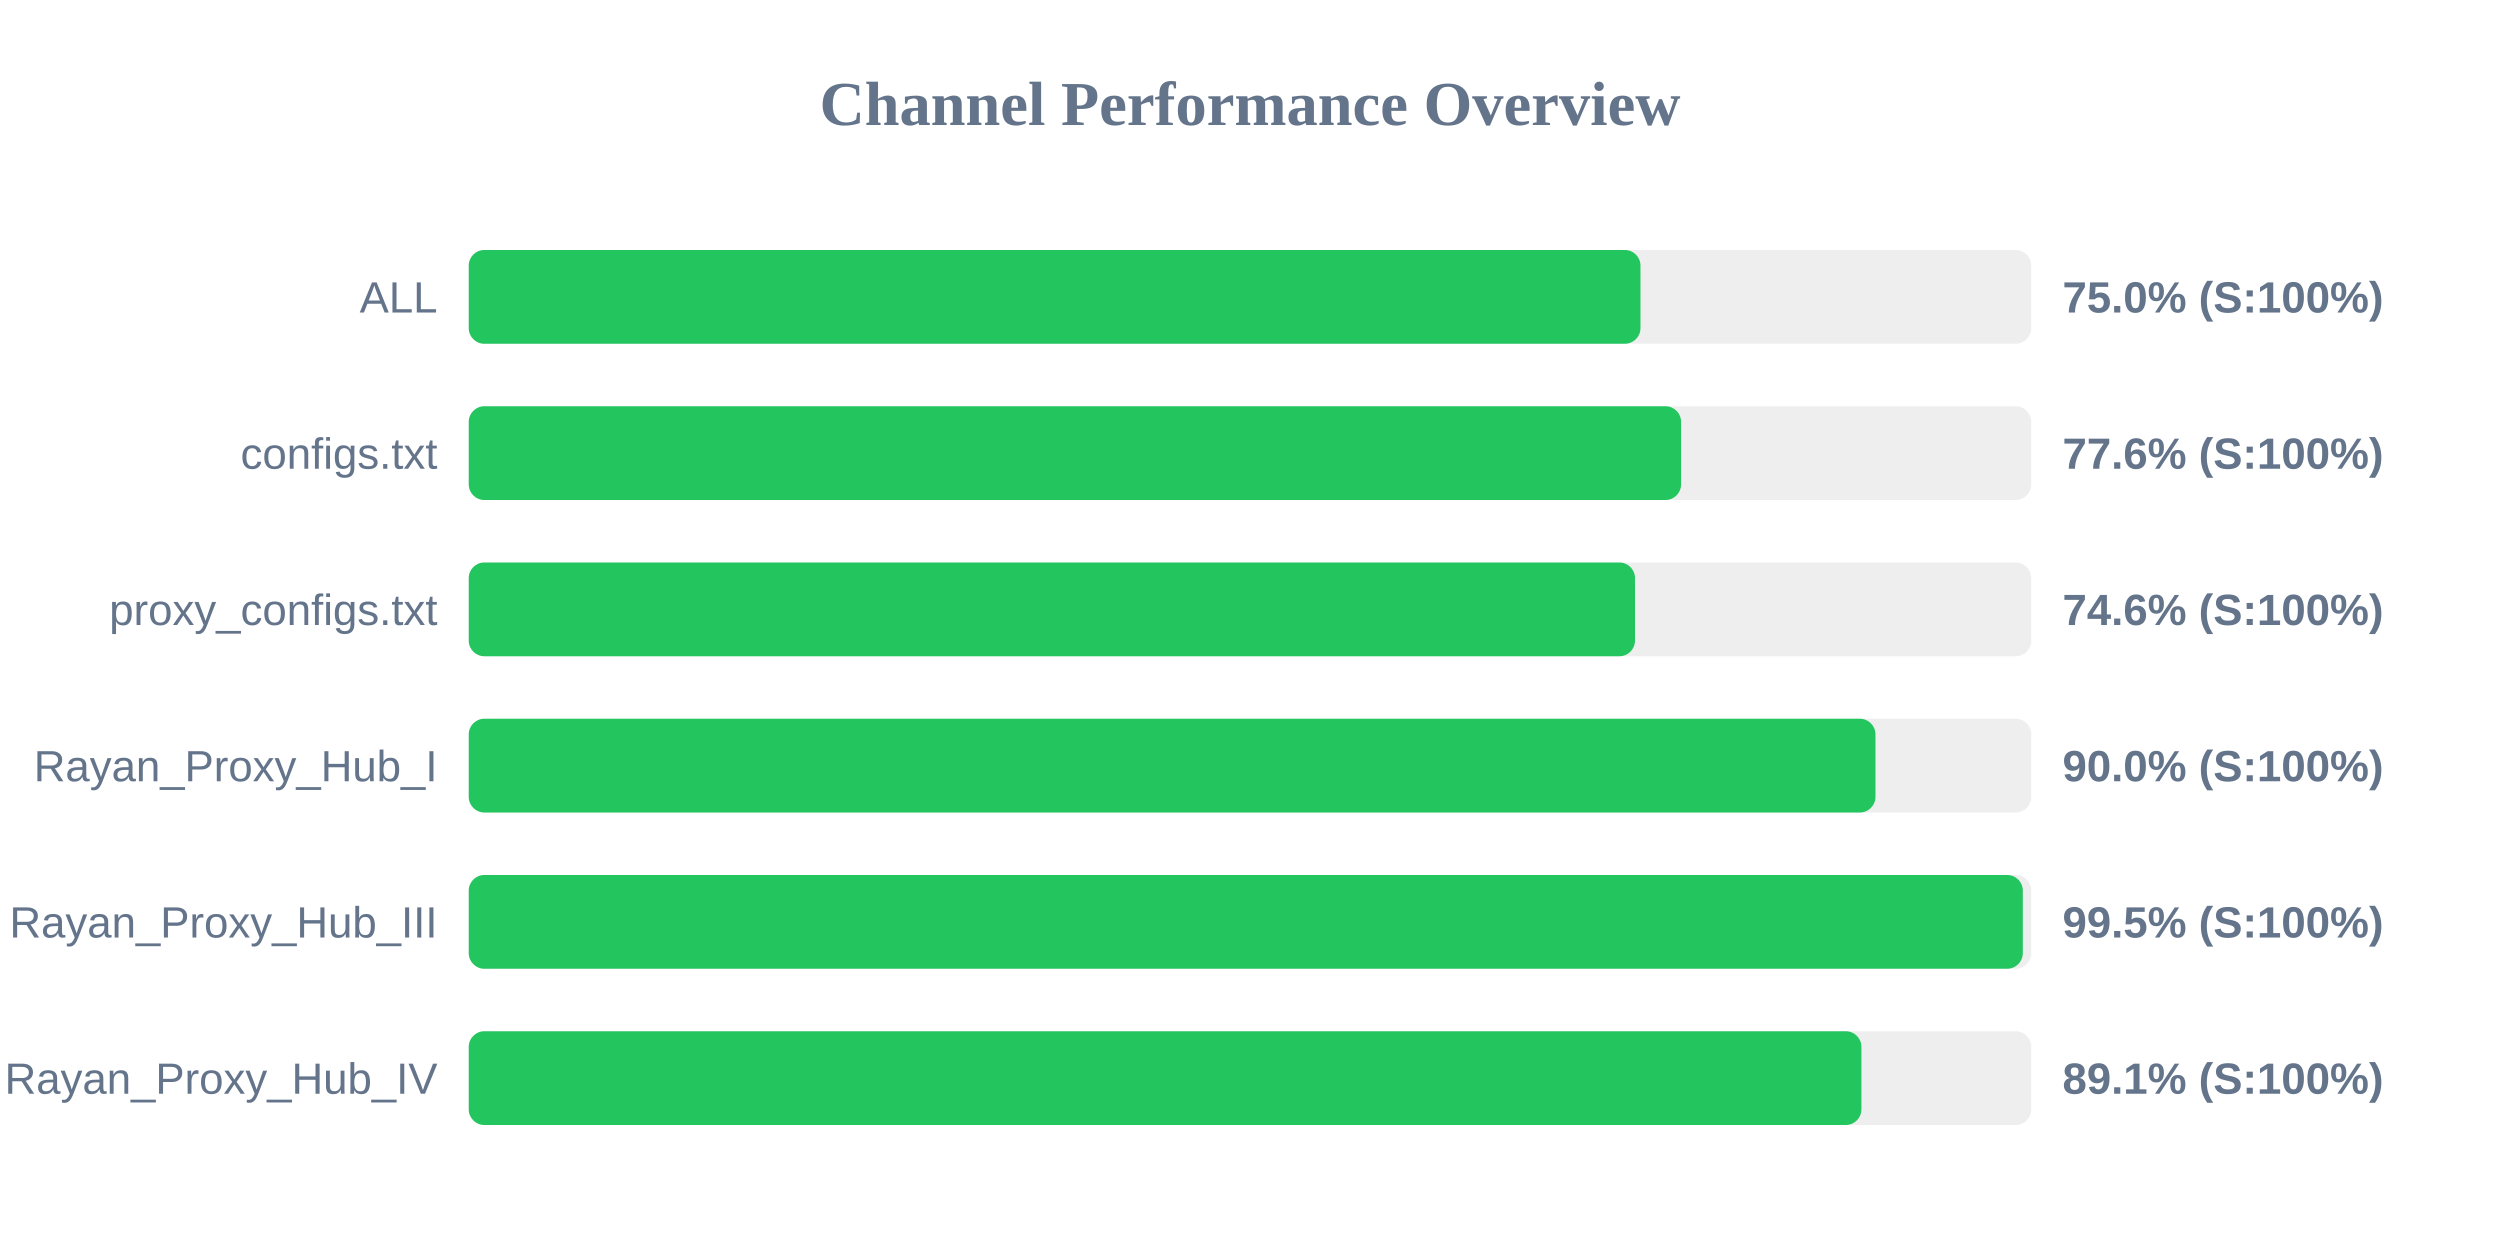
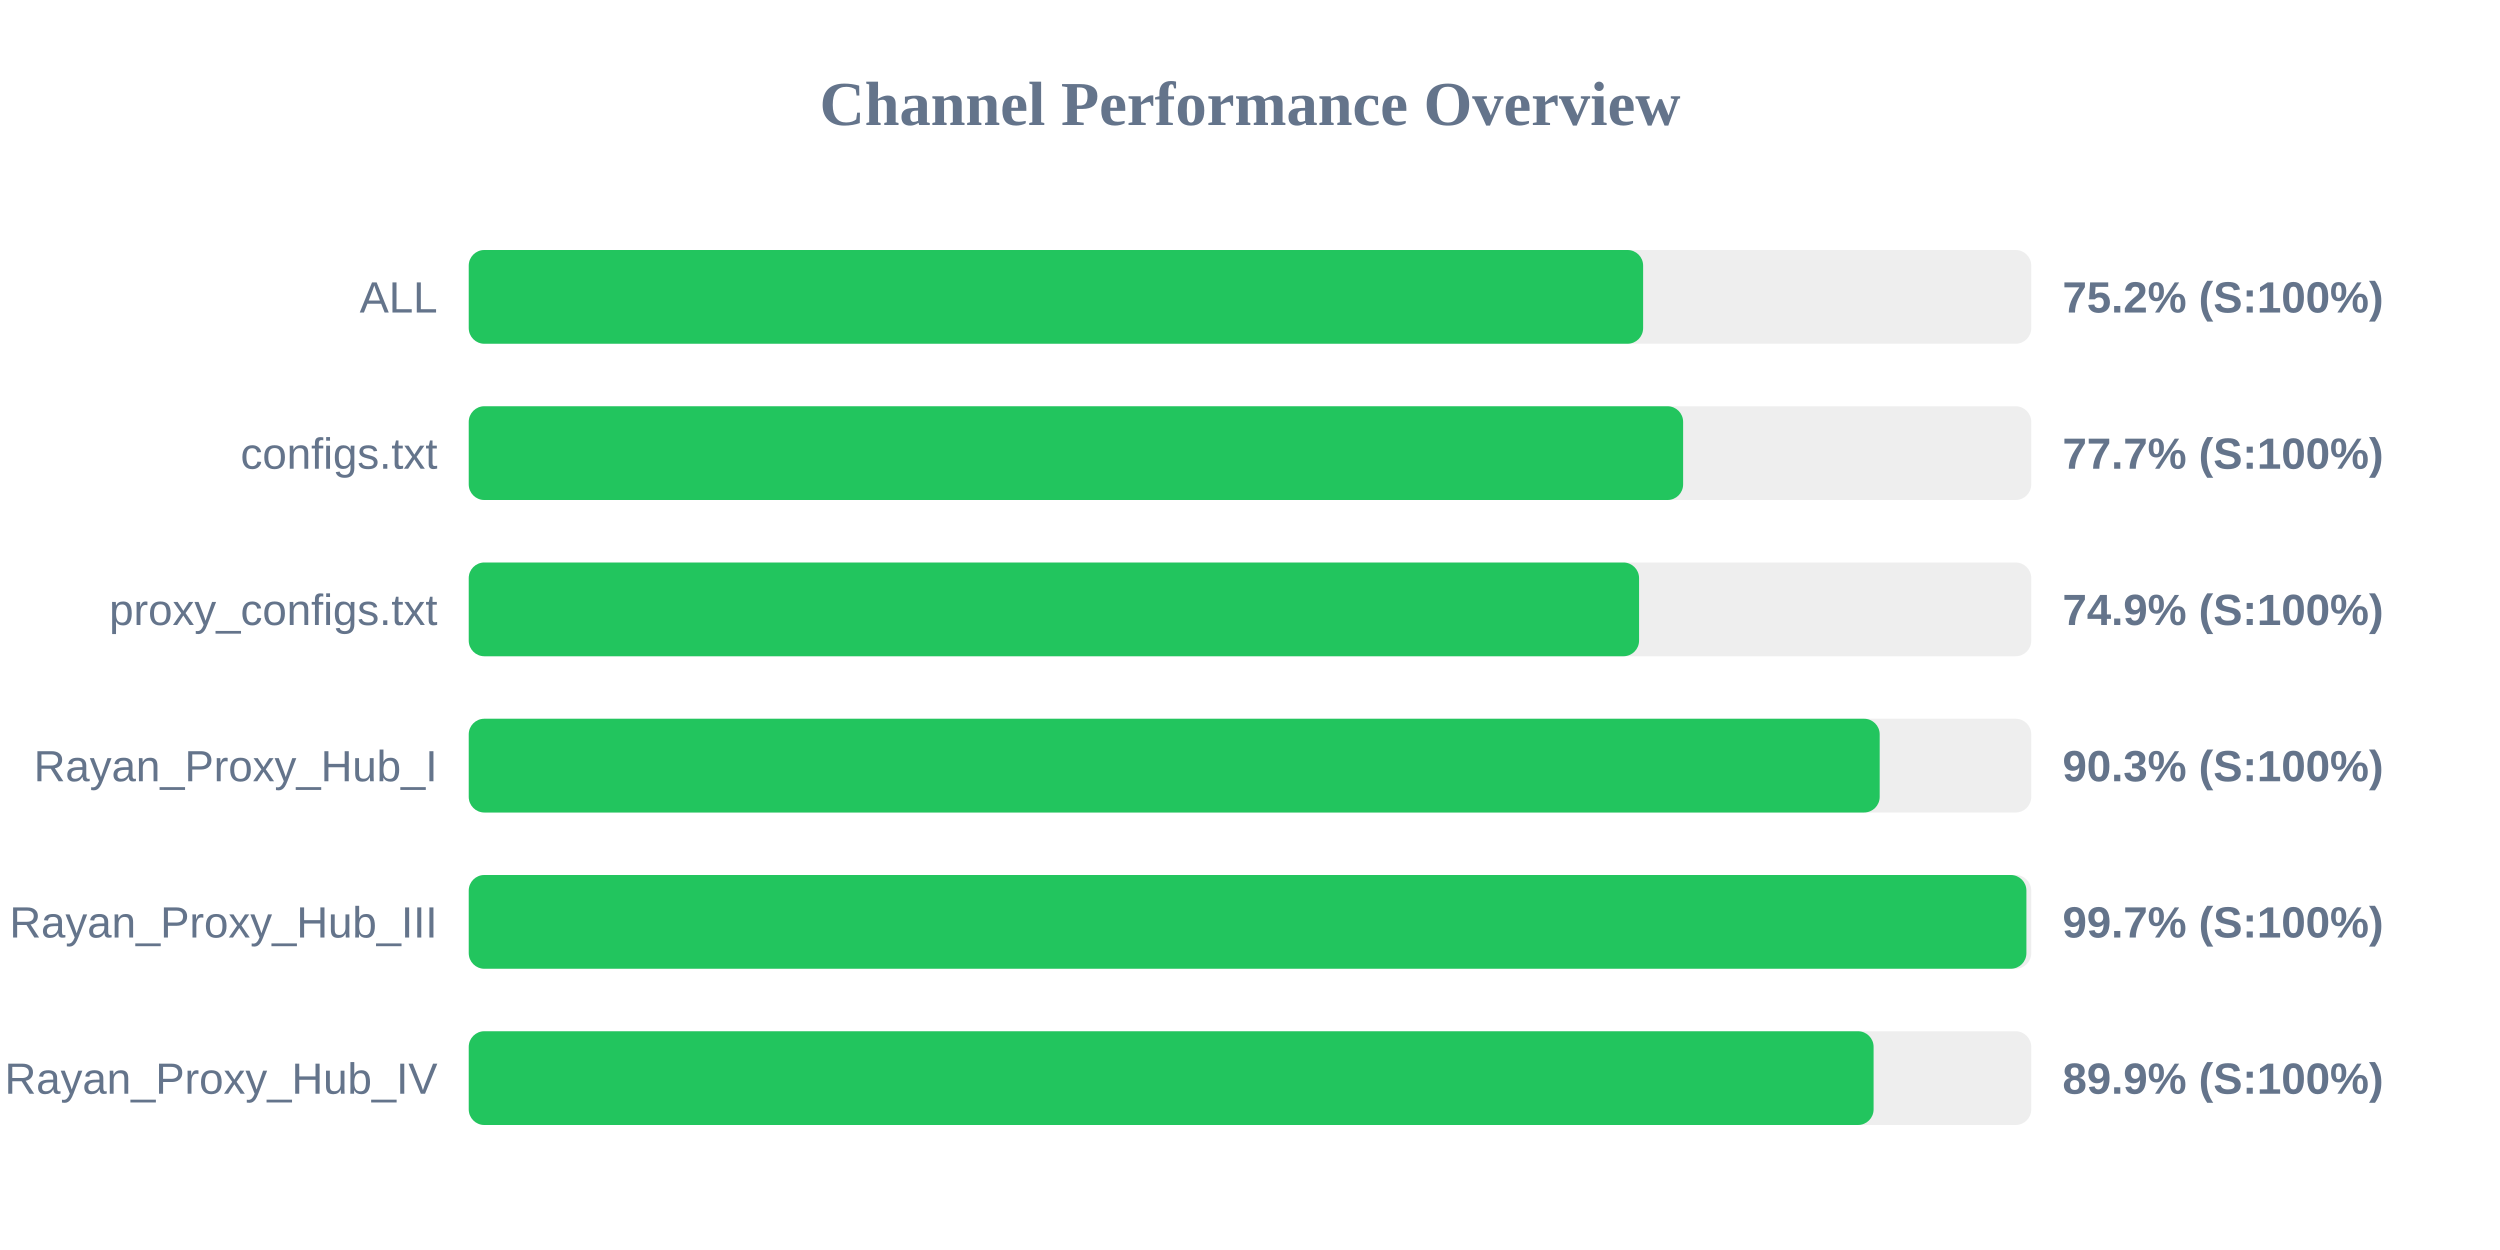
<svg xmlns="http://www.w3.org/2000/svg" width="800" height="400" version="1.1">
  <style>
        .row { font: 14px Arial; fill: #64748b; }
        .score { font: bold 14px Arial; fill: #64748b; }
    </style>
  <text x="400" y="40" text-anchor="middle" font-size="20px" font-weight="bold" fill="#64748b">Channel Performance Overview</text>
  <rect x="150" y="80" width="500" height="30" fill="#eee" rx="5" />
-   <rect x="150" y="80" width="374.95" height="30" fill="#22c55e" rx="5" />
+   <rect x="150" y="80" width="375.8" height="30" fill="#22c55e" rx="5" />
  <text x="140" y="100" text-anchor="end" class="row">ALL</text>
-   <text x="660" y="100" text-anchor="start" class="score">75.0% (S:100%)</text>
+   <text x="660" y="100" text-anchor="start" class="score">75.2% (S:100%)</text>
  <rect x="150" y="130" width="500" height="30" fill="#eee" rx="5" />
-   <rect x="150" y="130" width="387.95" height="30" fill="#22c55e" rx="5" />
+   <rect x="150" y="130" width="388.6" height="30" fill="#22c55e" rx="5" />
  <text x="140" y="150" text-anchor="end" class="row">configs.txt</text>
-   <text x="660" y="150" text-anchor="start" class="score">77.6% (S:100%)</text>
+   <text x="660" y="150" text-anchor="start" class="score">77.7% (S:100%)</text>
  <rect x="150" y="180" width="500" height="30" fill="#eee" rx="5" />
-   <rect x="150" y="180" width="373.2" height="30" fill="#22c55e" rx="5" />
+   <rect x="150" y="180" width="374.5" height="30" fill="#22c55e" rx="5" />
  <text x="140" y="200" text-anchor="end" class="row">proxy_configs.txt</text>
-   <text x="660" y="200" text-anchor="start" class="score">74.6% (S:100%)</text>
+   <text x="660" y="200" text-anchor="start" class="score">74.9% (S:100%)</text>
  <rect x="150" y="230" width="500" height="30" fill="#eee" rx="5" />
-   <rect x="150" y="230" width="450.15" height="30" fill="#22c55e" rx="5" />
+   <rect x="150" y="230" width="451.5" height="30" fill="#22c55e" rx="5" />
  <text x="140" y="250" text-anchor="end" class="row">Rayan_Proxy_Hub_I</text>
-   <text x="660" y="250" text-anchor="start" class="score">90.0% (S:100%)</text>
+   <text x="660" y="250" text-anchor="start" class="score">90.3% (S:100%)</text>
  <rect x="150" y="280" width="500" height="30" fill="#eee" rx="5" />
-   <rect x="150" y="280" width="497.3" height="30" fill="#22c55e" rx="5" />
+   <rect x="150" y="280" width="498.45" height="30" fill="#22c55e" rx="5" />
  <text x="140" y="300" text-anchor="end" class="row">Rayan_Proxy_Hub_III</text>
-   <text x="660" y="300" text-anchor="start" class="score">99.5% (S:100%)</text>
+   <text x="660" y="300" text-anchor="start" class="score">99.7% (S:100%)</text>
  <rect x="150" y="330" width="500" height="30" fill="#eee" rx="5" />
-   <rect x="150" y="330" width="445.65" height="30" fill="#22c55e" rx="5" />
+   <rect x="150" y="330" width="449.55" height="30" fill="#22c55e" rx="5" />
  <text x="140" y="350" text-anchor="end" class="row">Rayan_Proxy_Hub_IV</text>
-   <text x="660" y="350" text-anchor="start" class="score">89.1% (S:100%)</text>
+   <text x="660" y="350" text-anchor="start" class="score">89.9% (S:100%)</text>
</svg>
